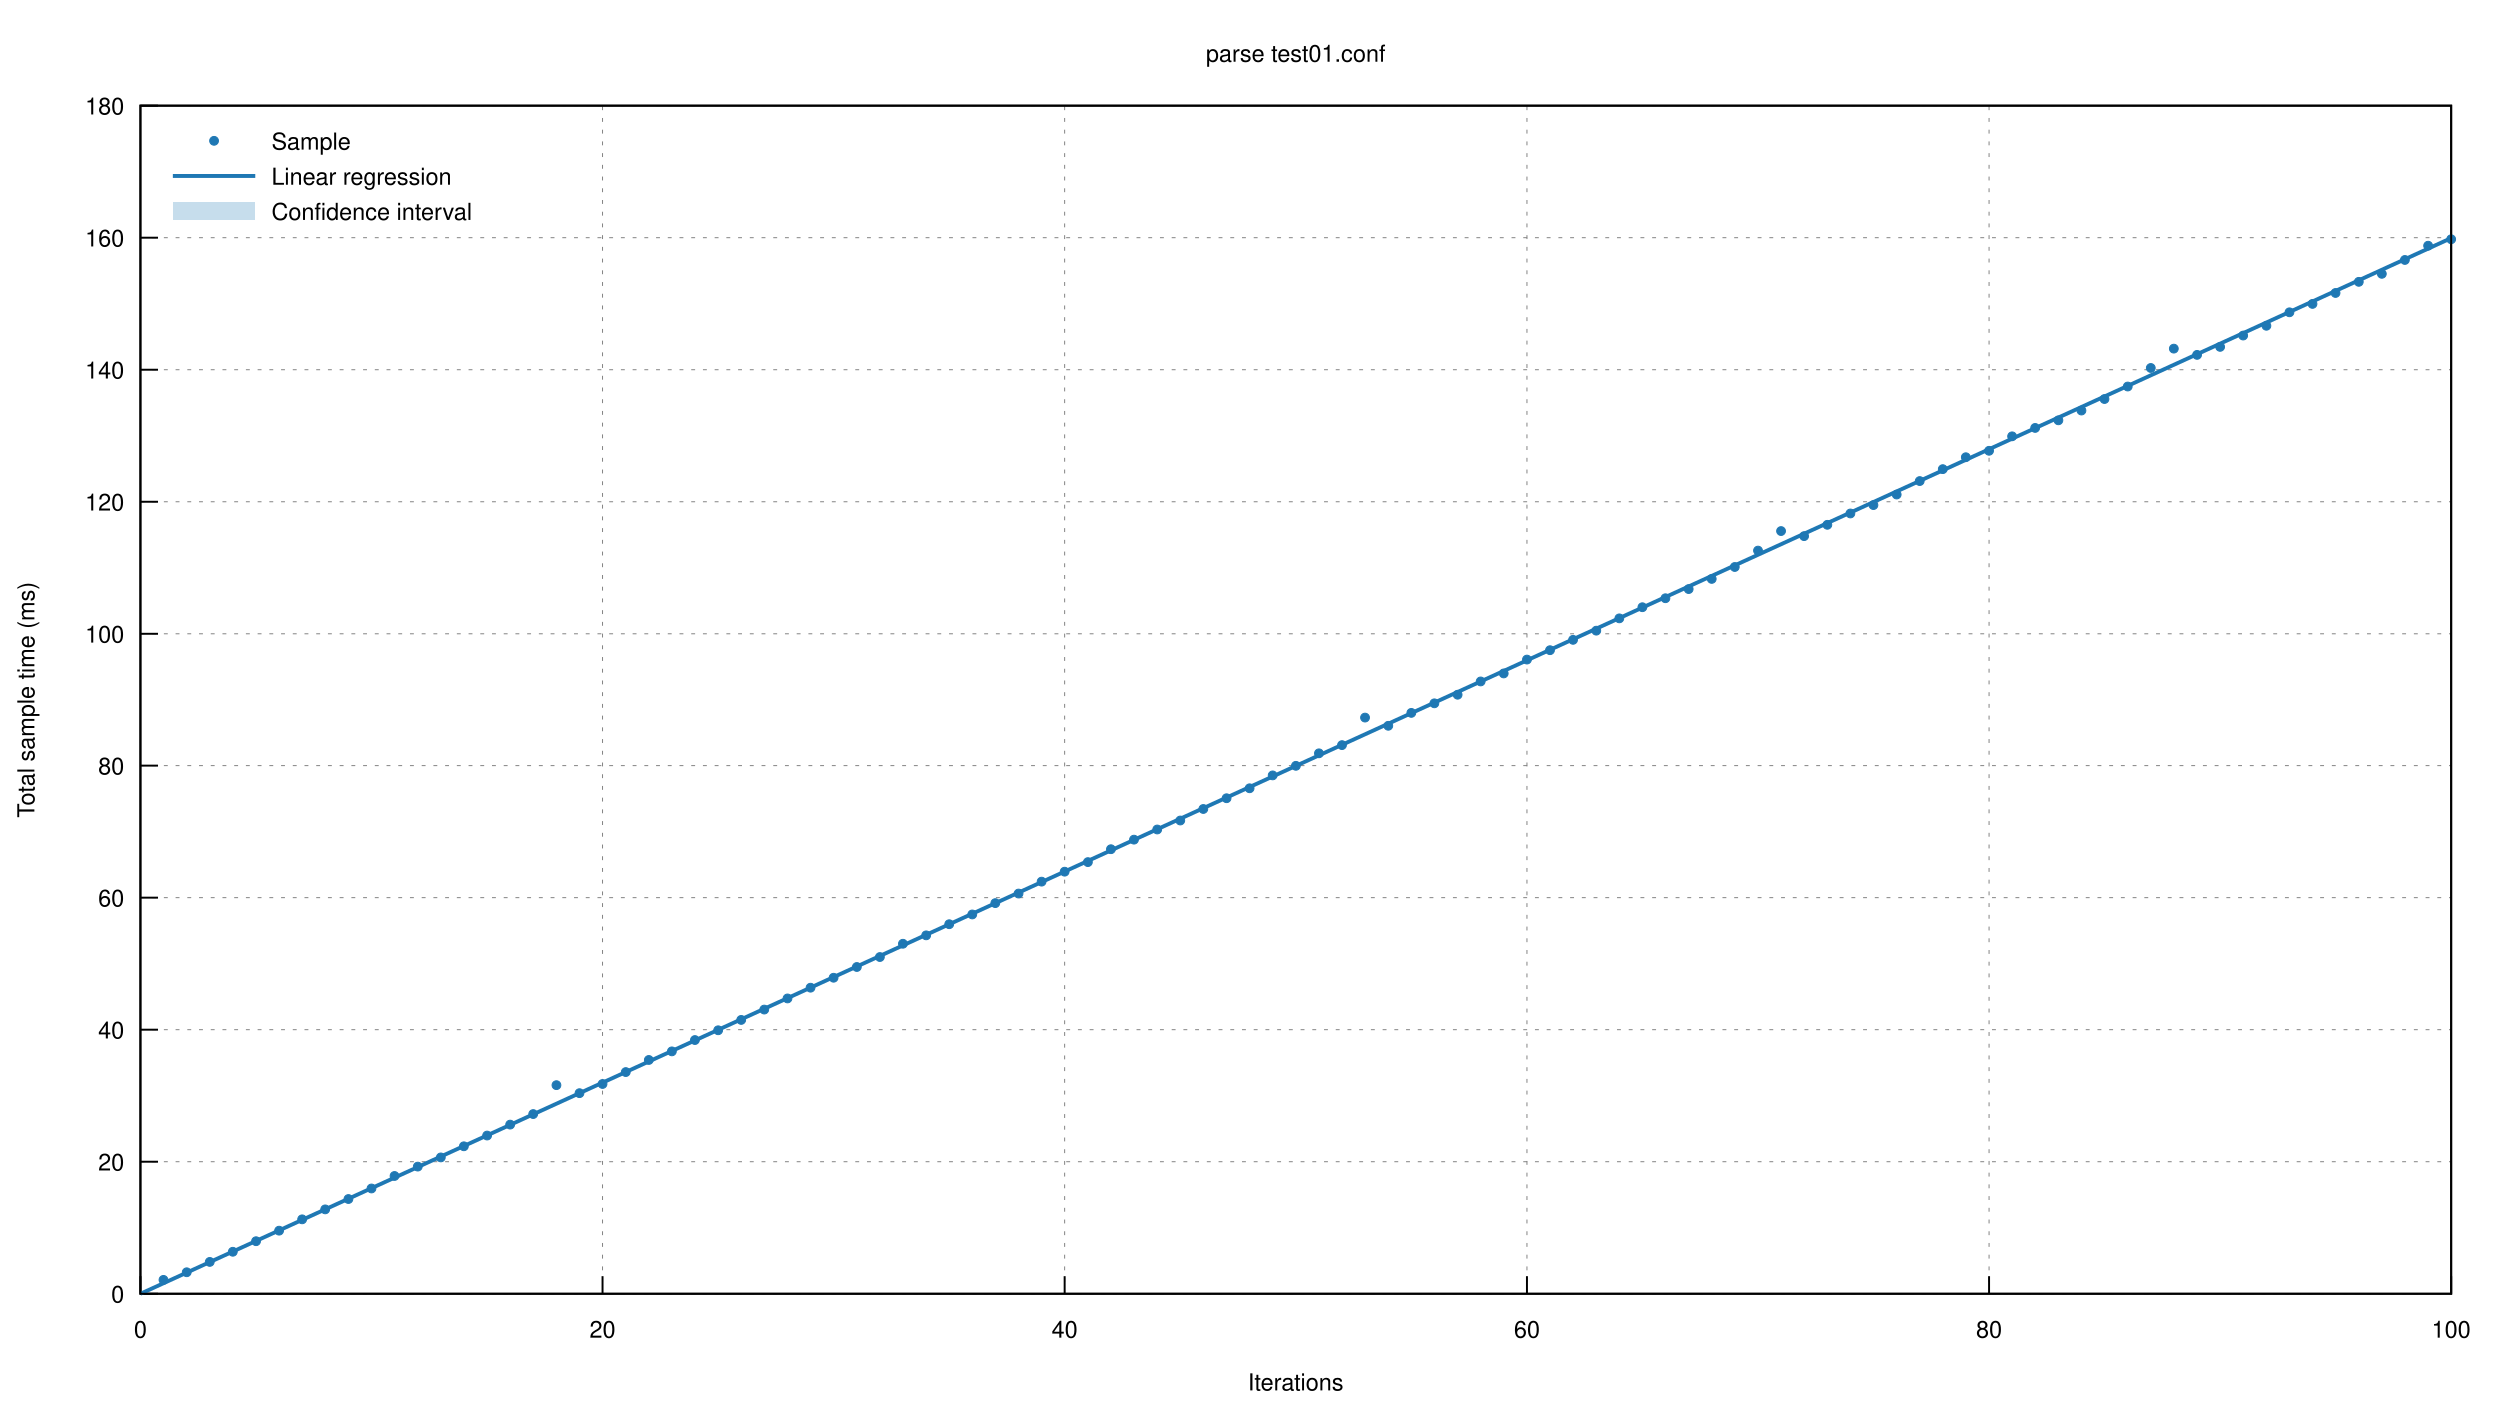
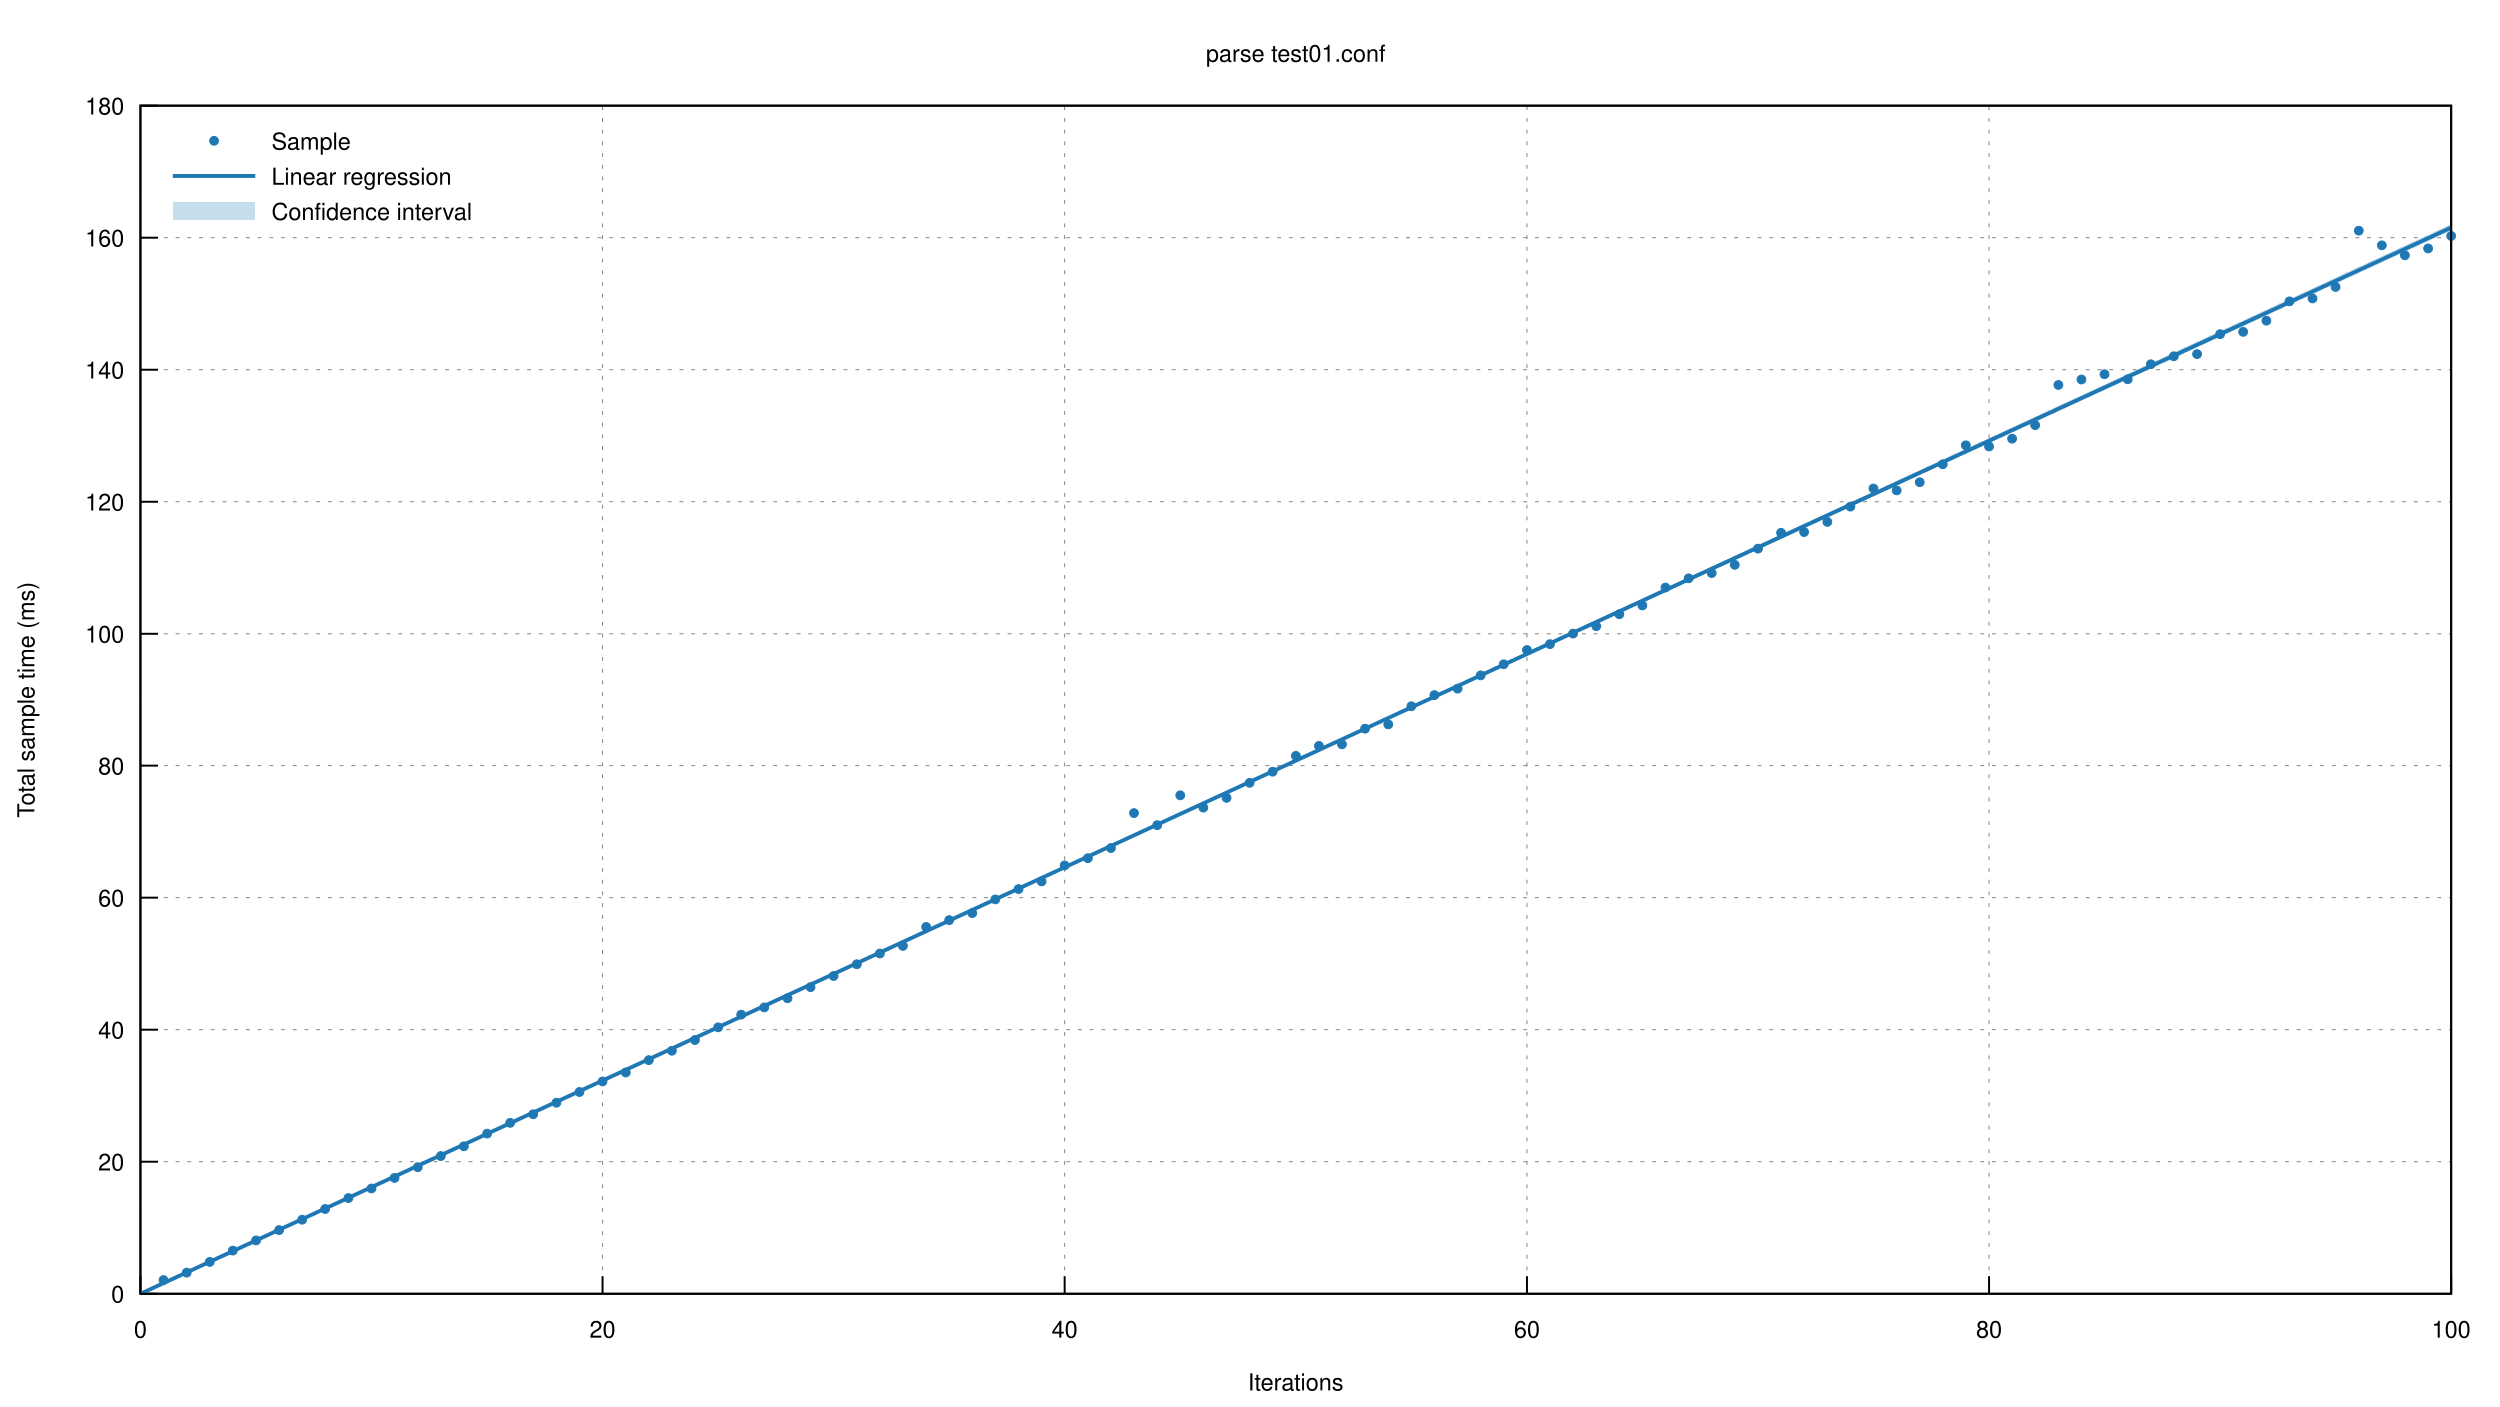
<svg xmlns="http://www.w3.org/2000/svg" xmlns:xlink="http://www.w3.org/1999/xlink" viewBox="0 0 1280 720">
  <g id="gnuplot_canvas">
    <rect x="0" y="0" width="1280" height="720" fill="none" />
    <defs>
      <circle id="gpDot" r="0.5" stroke-width="0.5" />
      <path id="gpPt0" stroke-width="0.222" stroke="currentColor" d="M-1,0 h2 M0,-1 v2" />
      <path id="gpPt1" stroke-width="0.222" stroke="currentColor" d="M-1,-1 L1,1 M1,-1 L-1,1" />
      <path id="gpPt2" stroke-width="0.222" stroke="currentColor" d="M-1,0 L1,0 M0,-1 L0,1 M-1,-1 L1,1 M-1,1 L1,-1" />
      <rect id="gpPt3" stroke-width="0.222" stroke="currentColor" x="-1" y="-1" width="2" height="2" />
      <rect id="gpPt4" stroke-width="0.222" stroke="currentColor" fill="currentColor" x="-1" y="-1" width="2" height="2" />
      <circle id="gpPt5" stroke-width="0.222" stroke="currentColor" cx="0" cy="0" r="1" />
      <use xlink:href="#gpPt5" id="gpPt6" fill="currentColor" stroke="none" />
      <path id="gpPt7" stroke-width="0.222" stroke="currentColor" d="M0,-1.33 L-1.33,0.67 L1.33,0.67 z" />
      <use xlink:href="#gpPt7" id="gpPt8" fill="currentColor" stroke="none" />
      <use xlink:href="#gpPt7" id="gpPt9" stroke="currentColor" transform="rotate(180)" />
      <use xlink:href="#gpPt9" id="gpPt10" fill="currentColor" stroke="none" />
      <use xlink:href="#gpPt3" id="gpPt11" stroke="currentColor" transform="rotate(45)" />
      <use xlink:href="#gpPt11" id="gpPt12" fill="currentColor" stroke="none" />
      <path id="gpPt13" stroke-width="0.222" stroke="currentColor" d="M0,1.330 L1.265,0.411 L0.782,-1.067 L-0.782,-1.076 L-1.265,0.411 z" />
      <use xlink:href="#gpPt13" id="gpPt14" fill="currentColor" stroke="none" />
      <filter id="textbox" filterUnits="objectBoundingBox" x="0" y="0" height="1" width="1">
        <feFlood flood-color="white" flood-opacity="1" result="bgnd" />
        <feComposite in="SourceGraphic" in2="bgnd" operator="atop" />
      </filter>
      <filter id="greybox" filterUnits="objectBoundingBox" x="0" y="0" height="1" width="1">
        <feFlood flood-color="lightgrey" flood-opacity="1" result="grey" />
        <feComposite in="SourceGraphic" in2="grey" operator="atop" />
      </filter>
    </defs>
    <g fill="none" color="white" stroke="currentColor" stroke-width="1.00" stroke-linecap="butt" stroke-linejoin="miter">
</g>
    <g fill="none" color="black" stroke="currentColor" stroke-width="1.00" stroke-linecap="butt" stroke-linejoin="miter">
</g>
    <g fill="none" color="black" stroke="black" stroke-width="0.50" stroke-linecap="butt" stroke-linejoin="miter">
</g>
    <g fill="none" color="gray" stroke="currentColor" stroke-width="0.50" stroke-linecap="butt" stroke-linejoin="miter">
      <path stroke="gray" stroke-dasharray="2,4" class="gridline" d="M71.9,662.4 L1255.0,662.4  " />
    </g>
    <g fill="none" color="gray" stroke="gray" stroke-width="1.00" stroke-linecap="butt" stroke-linejoin="miter">
</g>
    <g fill="none" color="black" stroke="currentColor" stroke-width="1.00" stroke-linecap="butt" stroke-linejoin="miter">
      <path stroke="black" d="M71.9,662.4 L80.9,662.4  " />
      <g transform="translate(63.6,666.9)" stroke="none" fill="black" font-family="Helvetica" font-size="12.00" text-anchor="end">
        <text>
          <tspan font-family="Helvetica"> 0</tspan>
        </text>
      </g>
    </g>
    <g fill="none" color="black" stroke="currentColor" stroke-width="1.00" stroke-linecap="butt" stroke-linejoin="miter">
</g>
    <g fill="none" color="black" stroke="black" stroke-width="0.50" stroke-linecap="butt" stroke-linejoin="miter">
</g>
    <g fill="none" color="gray" stroke="currentColor" stroke-width="0.50" stroke-linecap="butt" stroke-linejoin="miter">
      <path stroke="gray" stroke-dasharray="2,4" class="gridline" d="M71.9,594.8 L1255.0,594.8  " />
    </g>
    <g fill="none" color="gray" stroke="gray" stroke-width="1.00" stroke-linecap="butt" stroke-linejoin="miter">
</g>
    <g fill="none" color="black" stroke="currentColor" stroke-width="1.00" stroke-linecap="butt" stroke-linejoin="miter">
      <path stroke="black" d="M71.9,594.8 L80.9,594.8  " />
      <g transform="translate(63.6,599.3)" stroke="none" fill="black" font-family="Helvetica" font-size="12.00" text-anchor="end">
        <text>
          <tspan font-family="Helvetica"> 20</tspan>
        </text>
      </g>
    </g>
    <g fill="none" color="black" stroke="currentColor" stroke-width="1.00" stroke-linecap="butt" stroke-linejoin="miter">
</g>
    <g fill="none" color="black" stroke="black" stroke-width="0.50" stroke-linecap="butt" stroke-linejoin="miter">
</g>
    <g fill="none" color="gray" stroke="currentColor" stroke-width="0.50" stroke-linecap="butt" stroke-linejoin="miter">
      <path stroke="gray" stroke-dasharray="2,4" class="gridline" d="M71.9,527.2 L1255.0,527.2  " />
    </g>
    <g fill="none" color="gray" stroke="gray" stroke-width="1.00" stroke-linecap="butt" stroke-linejoin="miter">
</g>
    <g fill="none" color="black" stroke="currentColor" stroke-width="1.00" stroke-linecap="butt" stroke-linejoin="miter">
      <path stroke="black" d="M71.9,527.2 L80.9,527.2  " />
      <g transform="translate(63.6,531.7)" stroke="none" fill="black" font-family="Helvetica" font-size="12.00" text-anchor="end">
        <text>
          <tspan font-family="Helvetica"> 40</tspan>
        </text>
      </g>
    </g>
    <g fill="none" color="black" stroke="currentColor" stroke-width="1.00" stroke-linecap="butt" stroke-linejoin="miter">
</g>
    <g fill="none" color="black" stroke="black" stroke-width="0.50" stroke-linecap="butt" stroke-linejoin="miter">
</g>
    <g fill="none" color="gray" stroke="currentColor" stroke-width="0.50" stroke-linecap="butt" stroke-linejoin="miter">
      <path stroke="gray" stroke-dasharray="2,4" class="gridline" d="M71.9,459.6 L1255.0,459.6  " />
    </g>
    <g fill="none" color="gray" stroke="gray" stroke-width="1.00" stroke-linecap="butt" stroke-linejoin="miter">
</g>
    <g fill="none" color="black" stroke="currentColor" stroke-width="1.00" stroke-linecap="butt" stroke-linejoin="miter">
      <path stroke="black" d="M71.9,459.6 L80.9,459.6  " />
      <g transform="translate(63.6,464.1)" stroke="none" fill="black" font-family="Helvetica" font-size="12.00" text-anchor="end">
        <text>
          <tspan font-family="Helvetica"> 60</tspan>
        </text>
      </g>
    </g>
    <g fill="none" color="black" stroke="currentColor" stroke-width="1.00" stroke-linecap="butt" stroke-linejoin="miter">
</g>
    <g fill="none" color="black" stroke="black" stroke-width="0.50" stroke-linecap="butt" stroke-linejoin="miter">
</g>
    <g fill="none" color="gray" stroke="currentColor" stroke-width="0.50" stroke-linecap="butt" stroke-linejoin="miter">
      <path stroke="gray" stroke-dasharray="2,4" class="gridline" d="M71.9,392.0 L1255.0,392.0  " />
    </g>
    <g fill="none" color="gray" stroke="gray" stroke-width="1.00" stroke-linecap="butt" stroke-linejoin="miter">
</g>
    <g fill="none" color="black" stroke="currentColor" stroke-width="1.00" stroke-linecap="butt" stroke-linejoin="miter">
      <path stroke="black" d="M71.9,392.0 L80.9,392.0  " />
      <g transform="translate(63.6,396.5)" stroke="none" fill="black" font-family="Helvetica" font-size="12.00" text-anchor="end">
        <text>
          <tspan font-family="Helvetica"> 80</tspan>
        </text>
      </g>
    </g>
    <g fill="none" color="black" stroke="currentColor" stroke-width="1.00" stroke-linecap="butt" stroke-linejoin="miter">
</g>
    <g fill="none" color="black" stroke="black" stroke-width="0.50" stroke-linecap="butt" stroke-linejoin="miter">
</g>
    <g fill="none" color="gray" stroke="currentColor" stroke-width="0.50" stroke-linecap="butt" stroke-linejoin="miter">
      <path stroke="gray" stroke-dasharray="2,4" class="gridline" d="M71.9,324.5 L1255.0,324.5  " />
    </g>
    <g fill="none" color="gray" stroke="gray" stroke-width="1.00" stroke-linecap="butt" stroke-linejoin="miter">
</g>
    <g fill="none" color="black" stroke="currentColor" stroke-width="1.00" stroke-linecap="butt" stroke-linejoin="miter">
      <path stroke="black" d="M71.9,324.5 L80.9,324.5  " />
      <g transform="translate(63.6,329.0)" stroke="none" fill="black" font-family="Helvetica" font-size="12.00" text-anchor="end">
        <text>
          <tspan font-family="Helvetica"> 100</tspan>
        </text>
      </g>
    </g>
    <g fill="none" color="black" stroke="currentColor" stroke-width="1.00" stroke-linecap="butt" stroke-linejoin="miter">
</g>
    <g fill="none" color="black" stroke="black" stroke-width="0.50" stroke-linecap="butt" stroke-linejoin="miter">
</g>
    <g fill="none" color="gray" stroke="currentColor" stroke-width="0.50" stroke-linecap="butt" stroke-linejoin="miter">
      <path stroke="gray" stroke-dasharray="2,4" class="gridline" d="M71.9,256.9 L1255.0,256.9  " />
    </g>
    <g fill="none" color="gray" stroke="gray" stroke-width="1.00" stroke-linecap="butt" stroke-linejoin="miter">
</g>
    <g fill="none" color="black" stroke="currentColor" stroke-width="1.00" stroke-linecap="butt" stroke-linejoin="miter">
      <path stroke="black" d="M71.9,256.9 L80.9,256.9  " />
      <g transform="translate(63.6,261.4)" stroke="none" fill="black" font-family="Helvetica" font-size="12.00" text-anchor="end">
        <text>
          <tspan font-family="Helvetica"> 120</tspan>
        </text>
      </g>
    </g>
    <g fill="none" color="black" stroke="currentColor" stroke-width="1.00" stroke-linecap="butt" stroke-linejoin="miter">
</g>
    <g fill="none" color="black" stroke="black" stroke-width="0.50" stroke-linecap="butt" stroke-linejoin="miter">
</g>
    <g fill="none" color="gray" stroke="currentColor" stroke-width="0.50" stroke-linecap="butt" stroke-linejoin="miter">
      <path stroke="gray" stroke-dasharray="2,4" class="gridline" d="M71.9,189.3 L1255.0,189.3  " />
    </g>
    <g fill="none" color="gray" stroke="gray" stroke-width="1.00" stroke-linecap="butt" stroke-linejoin="miter">
</g>
    <g fill="none" color="black" stroke="currentColor" stroke-width="1.00" stroke-linecap="butt" stroke-linejoin="miter">
      <path stroke="black" d="M71.9,189.3 L80.9,189.3  " />
      <g transform="translate(63.6,193.8)" stroke="none" fill="black" font-family="Helvetica" font-size="12.00" text-anchor="end">
        <text>
          <tspan font-family="Helvetica"> 140</tspan>
        </text>
      </g>
    </g>
    <g fill="none" color="black" stroke="currentColor" stroke-width="1.00" stroke-linecap="butt" stroke-linejoin="miter">
</g>
    <g fill="none" color="black" stroke="black" stroke-width="0.50" stroke-linecap="butt" stroke-linejoin="miter">
</g>
    <g fill="none" color="gray" stroke="currentColor" stroke-width="0.50" stroke-linecap="butt" stroke-linejoin="miter">
      <path stroke="gray" stroke-dasharray="2,4" class="gridline" d="M71.9,121.7 L1255.0,121.7  " />
    </g>
    <g fill="none" color="gray" stroke="gray" stroke-width="1.00" stroke-linecap="butt" stroke-linejoin="miter">
</g>
    <g fill="none" color="black" stroke="currentColor" stroke-width="1.00" stroke-linecap="butt" stroke-linejoin="miter">
      <path stroke="black" d="M71.9,121.7 L80.9,121.7  " />
      <g transform="translate(63.6,126.2)" stroke="none" fill="black" font-family="Helvetica" font-size="12.00" text-anchor="end">
        <text>
          <tspan font-family="Helvetica"> 160</tspan>
        </text>
      </g>
    </g>
    <g fill="none" color="black" stroke="currentColor" stroke-width="1.00" stroke-linecap="butt" stroke-linejoin="miter">
</g>
    <g fill="none" color="black" stroke="black" stroke-width="0.50" stroke-linecap="butt" stroke-linejoin="miter">
</g>
    <g fill="none" color="gray" stroke="currentColor" stroke-width="0.50" stroke-linecap="butt" stroke-linejoin="miter">
      <path stroke="gray" stroke-dasharray="2,4" class="gridline" d="M71.9,54.1 L1255.0,54.1  " />
    </g>
    <g fill="none" color="gray" stroke="gray" stroke-width="1.00" stroke-linecap="butt" stroke-linejoin="miter">
</g>
    <g fill="none" color="black" stroke="currentColor" stroke-width="1.00" stroke-linecap="butt" stroke-linejoin="miter">
      <path stroke="black" d="M71.9,54.1 L80.9,54.1  " />
      <g transform="translate(63.6,58.6)" stroke="none" fill="black" font-family="Helvetica" font-size="12.00" text-anchor="end">
        <text>
          <tspan font-family="Helvetica"> 180</tspan>
        </text>
      </g>
    </g>
    <g fill="none" color="black" stroke="currentColor" stroke-width="1.00" stroke-linecap="butt" stroke-linejoin="miter">
</g>
    <g fill="none" color="black" stroke="black" stroke-width="0.50" stroke-linecap="butt" stroke-linejoin="miter">
</g>
    <g fill="none" color="gray" stroke="currentColor" stroke-width="0.50" stroke-linecap="butt" stroke-linejoin="miter">
      <path stroke="gray" stroke-dasharray="2,4" class="gridline" d="M71.9,662.4 L71.9,54.1  " />
    </g>
    <g fill="none" color="gray" stroke="gray" stroke-width="1.00" stroke-linecap="butt" stroke-linejoin="miter">
</g>
    <g fill="none" color="black" stroke="currentColor" stroke-width="1.00" stroke-linecap="butt" stroke-linejoin="miter">
      <path stroke="black" d="M71.9,662.4 L71.9,653.4  " />
      <g transform="translate(71.9,684.9)" stroke="none" fill="black" font-family="Helvetica" font-size="12.00" text-anchor="middle">
        <text>
          <tspan font-family="Helvetica"> 0</tspan>
        </text>
      </g>
    </g>
    <g fill="none" color="black" stroke="currentColor" stroke-width="1.00" stroke-linecap="butt" stroke-linejoin="miter">
</g>
    <g fill="none" color="black" stroke="black" stroke-width="0.50" stroke-linecap="butt" stroke-linejoin="miter">
</g>
    <g fill="none" color="gray" stroke="currentColor" stroke-width="0.50" stroke-linecap="butt" stroke-linejoin="miter">
      <path stroke="gray" stroke-dasharray="2,4" class="gridline" d="M308.5,662.4 L308.5,54.1  " />
    </g>
    <g fill="none" color="gray" stroke="gray" stroke-width="1.00" stroke-linecap="butt" stroke-linejoin="miter">
</g>
    <g fill="none" color="black" stroke="currentColor" stroke-width="1.00" stroke-linecap="butt" stroke-linejoin="miter">
      <path stroke="black" d="M308.5,662.4 L308.5,653.4  " />
      <g transform="translate(308.5,684.9)" stroke="none" fill="black" font-family="Helvetica" font-size="12.00" text-anchor="middle">
        <text>
          <tspan font-family="Helvetica"> 20</tspan>
        </text>
      </g>
    </g>
    <g fill="none" color="black" stroke="currentColor" stroke-width="1.00" stroke-linecap="butt" stroke-linejoin="miter">
</g>
    <g fill="none" color="black" stroke="black" stroke-width="0.50" stroke-linecap="butt" stroke-linejoin="miter">
</g>
    <g fill="none" color="gray" stroke="currentColor" stroke-width="0.50" stroke-linecap="butt" stroke-linejoin="miter">
      <path stroke="gray" stroke-dasharray="2,4" class="gridline" d="M545.1,662.4 L545.1,54.1  " />
    </g>
    <g fill="none" color="gray" stroke="gray" stroke-width="1.00" stroke-linecap="butt" stroke-linejoin="miter">
</g>
    <g fill="none" color="black" stroke="currentColor" stroke-width="1.00" stroke-linecap="butt" stroke-linejoin="miter">
      <path stroke="black" d="M545.1,662.4 L545.1,653.4  " />
      <g transform="translate(545.1,684.9)" stroke="none" fill="black" font-family="Helvetica" font-size="12.00" text-anchor="middle">
        <text>
          <tspan font-family="Helvetica"> 40</tspan>
        </text>
      </g>
    </g>
    <g fill="none" color="black" stroke="currentColor" stroke-width="1.00" stroke-linecap="butt" stroke-linejoin="miter">
</g>
    <g fill="none" color="black" stroke="black" stroke-width="0.50" stroke-linecap="butt" stroke-linejoin="miter">
</g>
    <g fill="none" color="gray" stroke="currentColor" stroke-width="0.50" stroke-linecap="butt" stroke-linejoin="miter">
      <path stroke="gray" stroke-dasharray="2,4" class="gridline" d="M781.8,662.4 L781.8,54.1  " />
    </g>
    <g fill="none" color="gray" stroke="gray" stroke-width="1.00" stroke-linecap="butt" stroke-linejoin="miter">
</g>
    <g fill="none" color="black" stroke="currentColor" stroke-width="1.00" stroke-linecap="butt" stroke-linejoin="miter">
      <path stroke="black" d="M781.8,662.4 L781.8,653.4  " />
      <g transform="translate(781.8,684.9)" stroke="none" fill="black" font-family="Helvetica" font-size="12.00" text-anchor="middle">
        <text>
          <tspan font-family="Helvetica"> 60</tspan>
        </text>
      </g>
    </g>
    <g fill="none" color="black" stroke="currentColor" stroke-width="1.00" stroke-linecap="butt" stroke-linejoin="miter">
</g>
    <g fill="none" color="black" stroke="black" stroke-width="0.50" stroke-linecap="butt" stroke-linejoin="miter">
</g>
    <g fill="none" color="gray" stroke="currentColor" stroke-width="0.50" stroke-linecap="butt" stroke-linejoin="miter">
      <path stroke="gray" stroke-dasharray="2,4" class="gridline" d="M1018.4,662.4 L1018.4,54.1  " />
    </g>
    <g fill="none" color="gray" stroke="gray" stroke-width="1.00" stroke-linecap="butt" stroke-linejoin="miter">
</g>
    <g fill="none" color="black" stroke="currentColor" stroke-width="1.00" stroke-linecap="butt" stroke-linejoin="miter">
      <path stroke="black" d="M1018.4,662.4 L1018.4,653.4  " />
      <g transform="translate(1018.4,684.9)" stroke="none" fill="black" font-family="Helvetica" font-size="12.00" text-anchor="middle">
        <text>
          <tspan font-family="Helvetica"> 80</tspan>
        </text>
      </g>
    </g>
    <g fill="none" color="black" stroke="currentColor" stroke-width="1.00" stroke-linecap="butt" stroke-linejoin="miter">
</g>
    <g fill="none" color="black" stroke="black" stroke-width="0.50" stroke-linecap="butt" stroke-linejoin="miter">
</g>
    <g fill="none" color="gray" stroke="currentColor" stroke-width="0.50" stroke-linecap="butt" stroke-linejoin="miter">
      <path stroke="gray" stroke-dasharray="2,4" class="gridline" d="M1255.0,662.4 L1255.0,54.1  " />
    </g>
    <g fill="none" color="gray" stroke="gray" stroke-width="1.00" stroke-linecap="butt" stroke-linejoin="miter">
</g>
    <g fill="none" color="black" stroke="currentColor" stroke-width="1.00" stroke-linecap="butt" stroke-linejoin="miter">
      <path stroke="black" d="M1255.0,662.4 L1255.0,653.4  " />
      <g transform="translate(1255.0,684.9)" stroke="none" fill="black" font-family="Helvetica" font-size="12.00" text-anchor="middle">
        <text>
          <tspan font-family="Helvetica"> 100</tspan>
        </text>
      </g>
    </g>
    <g fill="none" color="black" stroke="currentColor" stroke-width="1.00" stroke-linecap="butt" stroke-linejoin="miter">
</g>
    <g fill="none" color="black" stroke="currentColor" stroke-width="1.00" stroke-linecap="butt" stroke-linejoin="miter">
      <path stroke="black" d="M71.9,54.1 L71.9,662.4 L1255.0,662.4 L1255.0,54.1 L71.9,54.1 Z  " />
    </g>
    <g fill="none" color="black" stroke="currentColor" stroke-width="1.00" stroke-linecap="butt" stroke-linejoin="miter">
      <g transform="translate(17.6,358.3) rotate(270)" stroke="none" fill="black" font-family="Helvetica" font-size="12.00" text-anchor="middle">
        <text>
          <tspan font-family="Helvetica">Total sample time (ms)</tspan>
        </text>
      </g>
    </g>
    <g fill="none" color="black" stroke="currentColor" stroke-width="1.00" stroke-linecap="butt" stroke-linejoin="miter">
      <g transform="translate(663.4,711.9)" stroke="none" fill="black" font-family="Helvetica" font-size="12.00" text-anchor="middle">
        <text>
          <tspan font-family="Helvetica">Iterations</tspan>
        </text>
      </g>
    </g>
    <g fill="none" color="black" stroke="currentColor" stroke-width="1.00" stroke-linecap="butt" stroke-linejoin="miter">
      <g transform="translate(663.4,31.6)" stroke="none" fill="black" font-family="Helvetica" font-size="12.00" text-anchor="middle">
        <text>
          <tspan font-family="Helvetica">parse test01.conf</tspan>
        </text>
      </g>
    </g>
    <g id="gnuplot_plot_1">
      <g fill="none" color="black" stroke="currentColor" stroke-width="1.00" stroke-linecap="butt" stroke-linejoin="miter">
        <g transform="translate(139.0,76.6)" stroke="none" fill="black" font-family="Helvetica" font-size="12.00" text-anchor="start">
          <text>
            <tspan font-family="Helvetica">Sample</tspan>
          </text>
        </g>
      </g>
      <g fill="none" color="black" stroke="currentColor" stroke-width="1.00" stroke-linecap="butt" stroke-linejoin="miter">
-         <use xlink:href="#gpPt6" transform="translate(83.7,655.3) scale(2.25)" color="rgb( 31, 120, 180)" />
-         <use xlink:href="#gpPt6" transform="translate(95.6,651.4) scale(2.25)" color="rgb( 31, 120, 180)" />
+         <use xlink:href="#gpPt6" transform="translate(83.7,655.4) scale(2.25)" color="rgb( 31, 120, 180)" />
+         <use xlink:href="#gpPt6" transform="translate(95.6,651.6) scale(2.25)" color="rgb( 31, 120, 180)" />
        <use xlink:href="#gpPt6" transform="translate(107.4,646.1) scale(2.25)" color="rgb( 31, 120, 180)" />
-         <use xlink:href="#gpPt6" transform="translate(119.2,640.9) scale(2.25)" color="rgb( 31, 120, 180)" />
-         <use xlink:href="#gpPt6" transform="translate(131.1,635.5) scale(2.25)" color="rgb( 31, 120, 180)" />
-         <use xlink:href="#gpPt6" transform="translate(142.9,630.1) scale(2.25)" color="rgb( 31, 120, 180)" />
-         <use xlink:href="#gpPt6" transform="translate(154.7,624.3) scale(2.25)" color="rgb( 31, 120, 180)" />
-         <use xlink:href="#gpPt6" transform="translate(166.5,619.2) scale(2.25)" color="rgb( 31, 120, 180)" />
-         <use xlink:href="#gpPt6" transform="translate(178.4,613.9) scale(2.25)" color="rgb( 31, 120, 180)" />
+         <use xlink:href="#gpPt6" transform="translate(119.2,640.3) scale(2.25)" color="rgb( 31, 120, 180)" />
+         <use xlink:href="#gpPt6" transform="translate(131.1,635.1) scale(2.25)" color="rgb( 31, 120, 180)" />
+         <use xlink:href="#gpPt6" transform="translate(142.9,629.8) scale(2.25)" color="rgb( 31, 120, 180)" />
+         <use xlink:href="#gpPt6" transform="translate(154.7,624.5) scale(2.25)" color="rgb( 31, 120, 180)" />
+         <use xlink:href="#gpPt6" transform="translate(166.5,619.0) scale(2.25)" color="rgb( 31, 120, 180)" />
+         <use xlink:href="#gpPt6" transform="translate(178.4,613.4) scale(2.25)" color="rgb( 31, 120, 180)" />
        <use xlink:href="#gpPt6" transform="translate(190.2,608.5) scale(2.25)" color="rgb( 31, 120, 180)" />
-         <use xlink:href="#gpPt6" transform="translate(202.0,602.1) scale(2.25)" color="rgb( 31, 120, 180)" />
-         <use xlink:href="#gpPt6" transform="translate(213.9,597.3) scale(2.25)" color="rgb( 31, 120, 180)" />
-         <use xlink:href="#gpPt6" transform="translate(225.7,592.6) scale(2.25)" color="rgb( 31, 120, 180)" />
+         <use xlink:href="#gpPt6" transform="translate(202.0,603.1) scale(2.25)" color="rgb( 31, 120, 180)" />
+         <use xlink:href="#gpPt6" transform="translate(213.9,597.6) scale(2.25)" color="rgb( 31, 120, 180)" />
+         <use xlink:href="#gpPt6" transform="translate(225.7,591.9) scale(2.25)" color="rgb( 31, 120, 180)" />
        <use xlink:href="#gpPt6" transform="translate(237.5,586.9) scale(2.25)" color="rgb( 31, 120, 180)" />
-         <use xlink:href="#gpPt6" transform="translate(249.4,581.4) scale(2.25)" color="rgb( 31, 120, 180)" />
-         <use xlink:href="#gpPt6" transform="translate(261.2,575.8) scale(2.25)" color="rgb( 31, 120, 180)" />
-         <use xlink:href="#gpPt6" transform="translate(273.0,570.4) scale(2.25)" color="rgb( 31, 120, 180)" />
-         <use xlink:href="#gpPt6" transform="translate(284.9,555.6) scale(2.25)" color="rgb( 31, 120, 180)" />
-         <use xlink:href="#gpPt6" transform="translate(296.7,559.7) scale(2.25)" color="rgb( 31, 120, 180)" />
-         <use xlink:href="#gpPt6" transform="translate(308.5,555.0) scale(2.25)" color="rgb( 31, 120, 180)" />
-         <use xlink:href="#gpPt6" transform="translate(320.4,548.9) scale(2.25)" color="rgb( 31, 120, 180)" />
-         <use xlink:href="#gpPt6" transform="translate(332.2,542.7) scale(2.25)" color="rgb( 31, 120, 180)" />
-         <use xlink:href="#gpPt6" transform="translate(344.0,538.3) scale(2.25)" color="rgb( 31, 120, 180)" />
+         <use xlink:href="#gpPt6" transform="translate(249.4,580.4) scale(2.25)" color="rgb( 31, 120, 180)" />
+         <use xlink:href="#gpPt6" transform="translate(261.2,574.9) scale(2.25)" color="rgb( 31, 120, 180)" />
+         <use xlink:href="#gpPt6" transform="translate(273.0,570.5) scale(2.25)" color="rgb( 31, 120, 180)" />
+         <use xlink:href="#gpPt6" transform="translate(284.9,564.6) scale(2.25)" color="rgb( 31, 120, 180)" />
+         <use xlink:href="#gpPt6" transform="translate(296.7,559.1) scale(2.25)" color="rgb( 31, 120, 180)" />
+         <use xlink:href="#gpPt6" transform="translate(308.5,553.7) scale(2.25)" color="rgb( 31, 120, 180)" />
+         <use xlink:href="#gpPt6" transform="translate(320.4,549.1) scale(2.25)" color="rgb( 31, 120, 180)" />
+         <use xlink:href="#gpPt6" transform="translate(332.2,542.8) scale(2.25)" color="rgb( 31, 120, 180)" />
+         <use xlink:href="#gpPt6" transform="translate(344.0,538.0) scale(2.25)" color="rgb( 31, 120, 180)" />
        <use xlink:href="#gpPt6" transform="translate(355.8,532.5) scale(2.25)" color="rgb( 31, 120, 180)" />
-         <use xlink:href="#gpPt6" transform="translate(367.7,527.5) scale(2.25)" color="rgb( 31, 120, 180)" />
-         <use xlink:href="#gpPt6" transform="translate(379.5,522.2) scale(2.25)" color="rgb( 31, 120, 180)" />
-         <use xlink:href="#gpPt6" transform="translate(391.3,516.9) scale(2.25)" color="rgb( 31, 120, 180)" />
-         <use xlink:href="#gpPt6" transform="translate(403.2,511.2) scale(2.25)" color="rgb( 31, 120, 180)" />
-         <use xlink:href="#gpPt6" transform="translate(415.0,505.7) scale(2.25)" color="rgb( 31, 120, 180)" />
-         <use xlink:href="#gpPt6" transform="translate(426.8,500.6) scale(2.25)" color="rgb( 31, 120, 180)" />
-         <use xlink:href="#gpPt6" transform="translate(438.7,495.1) scale(2.25)" color="rgb( 31, 120, 180)" />
-         <use xlink:href="#gpPt6" transform="translate(450.5,490.0) scale(2.25)" color="rgb( 31, 120, 180)" />
-         <use xlink:href="#gpPt6" transform="translate(462.3,483.2) scale(2.25)" color="rgb( 31, 120, 180)" />
-         <use xlink:href="#gpPt6" transform="translate(474.2,478.9) scale(2.25)" color="rgb( 31, 120, 180)" />
-         <use xlink:href="#gpPt6" transform="translate(486.0,473.2) scale(2.25)" color="rgb( 31, 120, 180)" />
-         <use xlink:href="#gpPt6" transform="translate(497.8,468.2) scale(2.25)" color="rgb( 31, 120, 180)" />
-         <use xlink:href="#gpPt6" transform="translate(509.6,462.4) scale(2.25)" color="rgb( 31, 120, 180)" />
-         <use xlink:href="#gpPt6" transform="translate(521.5,457.5) scale(2.25)" color="rgb( 31, 120, 180)" />
-         <use xlink:href="#gpPt6" transform="translate(533.3,451.4) scale(2.25)" color="rgb( 31, 120, 180)" />
-         <use xlink:href="#gpPt6" transform="translate(545.1,446.3) scale(2.25)" color="rgb( 31, 120, 180)" />
-         <use xlink:href="#gpPt6" transform="translate(557.0,441.4) scale(2.25)" color="rgb( 31, 120, 180)" />
-         <use xlink:href="#gpPt6" transform="translate(568.8,434.8) scale(2.25)" color="rgb( 31, 120, 180)" />
-         <use xlink:href="#gpPt6" transform="translate(580.6,429.9) scale(2.25)" color="rgb( 31, 120, 180)" />
-         <use xlink:href="#gpPt6" transform="translate(592.5,424.7) scale(2.25)" color="rgb( 31, 120, 180)" />
-         <use xlink:href="#gpPt6" transform="translate(604.3,420.1) scale(2.25)" color="rgb( 31, 120, 180)" />
-         <use xlink:href="#gpPt6" transform="translate(616.1,414.2) scale(2.25)" color="rgb( 31, 120, 180)" />
-         <use xlink:href="#gpPt6" transform="translate(628.0,408.7) scale(2.25)" color="rgb( 31, 120, 180)" />
-         <use xlink:href="#gpPt6" transform="translate(639.8,403.6) scale(2.25)" color="rgb( 31, 120, 180)" />
-         <use xlink:href="#gpPt6" transform="translate(651.6,397.0) scale(2.25)" color="rgb( 31, 120, 180)" />
-         <use xlink:href="#gpPt6" transform="translate(663.5,392.1) scale(2.25)" color="rgb( 31, 120, 180)" />
-         <use xlink:href="#gpPt6" transform="translate(675.3,385.7) scale(2.25)" color="rgb( 31, 120, 180)" />
-         <use xlink:href="#gpPt6" transform="translate(687.1,381.5) scale(2.25)" color="rgb( 31, 120, 180)" />
-         <use xlink:href="#gpPt6" transform="translate(698.9,367.4) scale(2.25)" color="rgb( 31, 120, 180)" />
-         <use xlink:href="#gpPt6" transform="translate(710.8,371.6) scale(2.25)" color="rgb( 31, 120, 180)" />
-         <use xlink:href="#gpPt6" transform="translate(722.6,365.0) scale(2.25)" color="rgb( 31, 120, 180)" />
-         <use xlink:href="#gpPt6" transform="translate(734.4,360.1) scale(2.25)" color="rgb( 31, 120, 180)" />
-         <use xlink:href="#gpPt6" transform="translate(746.3,355.7) scale(2.25)" color="rgb( 31, 120, 180)" />
-         <use xlink:href="#gpPt6" transform="translate(758.1,348.9) scale(2.25)" color="rgb( 31, 120, 180)" />
-         <use xlink:href="#gpPt6" transform="translate(769.9,344.8) scale(2.25)" color="rgb( 31, 120, 180)" />
-         <use xlink:href="#gpPt6" transform="translate(781.8,337.7) scale(2.25)" color="rgb( 31, 120, 180)" />
-         <use xlink:href="#gpPt6" transform="translate(793.6,332.9) scale(2.25)" color="rgb( 31, 120, 180)" />
-         <use xlink:href="#gpPt6" transform="translate(805.4,327.6) scale(2.25)" color="rgb( 31, 120, 180)" />
-         <use xlink:href="#gpPt6" transform="translate(817.3,322.9) scale(2.25)" color="rgb( 31, 120, 180)" />
-         <use xlink:href="#gpPt6" transform="translate(829.1,316.6) scale(2.25)" color="rgb( 31, 120, 180)" />
-         <use xlink:href="#gpPt6" transform="translate(840.9,310.9) scale(2.25)" color="rgb( 31, 120, 180)" />
-         <use xlink:href="#gpPt6" transform="translate(852.7,306.3) scale(2.25)" color="rgb( 31, 120, 180)" />
-         <use xlink:href="#gpPt6" transform="translate(864.6,301.6) scale(2.25)" color="rgb( 31, 120, 180)" />
-         <use xlink:href="#gpPt6" transform="translate(876.4,296.4) scale(2.25)" color="rgb( 31, 120, 180)" />
-         <use xlink:href="#gpPt6" transform="translate(888.2,290.3) scale(2.25)" color="rgb( 31, 120, 180)" />
-         <use xlink:href="#gpPt6" transform="translate(900.1,281.9) scale(2.25)" color="rgb( 31, 120, 180)" />
-         <use xlink:href="#gpPt6" transform="translate(911.9,271.9) scale(2.25)" color="rgb( 31, 120, 180)" />
-         <use xlink:href="#gpPt6" transform="translate(923.7,274.5) scale(2.25)" color="rgb( 31, 120, 180)" />
-         <use xlink:href="#gpPt6" transform="translate(935.6,268.7) scale(2.25)" color="rgb( 31, 120, 180)" />
-         <use xlink:href="#gpPt6" transform="translate(947.4,262.9) scale(2.25)" color="rgb( 31, 120, 180)" />
-         <use xlink:href="#gpPt6" transform="translate(959.2,258.6) scale(2.25)" color="rgb( 31, 120, 180)" />
-         <use xlink:href="#gpPt6" transform="translate(971.1,253.2) scale(2.25)" color="rgb( 31, 120, 180)" />
-         <use xlink:href="#gpPt6" transform="translate(982.9,246.3) scale(2.25)" color="rgb( 31, 120, 180)" />
-         <use xlink:href="#gpPt6" transform="translate(994.7,240.2) scale(2.25)" color="rgb( 31, 120, 180)" />
-         <use xlink:href="#gpPt6" transform="translate(1006.5,234.1) scale(2.25)" color="rgb( 31, 120, 180)" />
-         <use xlink:href="#gpPt6" transform="translate(1018.4,230.8) scale(2.25)" color="rgb( 31, 120, 180)" />
-         <use xlink:href="#gpPt6" transform="translate(1030.2,223.4) scale(2.25)" color="rgb( 31, 120, 180)" />
-         <use xlink:href="#gpPt6" transform="translate(1042.0,219.1) scale(2.25)" color="rgb( 31, 120, 180)" />
-         <use xlink:href="#gpPt6" transform="translate(1053.9,215.2) scale(2.25)" color="rgb( 31, 120, 180)" />
-         <use xlink:href="#gpPt6" transform="translate(1065.7,210.2) scale(2.25)" color="rgb( 31, 120, 180)" />
-         <use xlink:href="#gpPt6" transform="translate(1077.5,204.3) scale(2.25)" color="rgb( 31, 120, 180)" />
-         <use xlink:href="#gpPt6" transform="translate(1089.4,197.9) scale(2.25)" color="rgb( 31, 120, 180)" />
-         <use xlink:href="#gpPt6" transform="translate(1101.2,188.4) scale(2.25)" color="rgb( 31, 120, 180)" />
-         <use xlink:href="#gpPt6" transform="translate(1113.0,178.5) scale(2.25)" color="rgb( 31, 120, 180)" />
-         <use xlink:href="#gpPt6" transform="translate(1124.9,181.7) scale(2.25)" color="rgb( 31, 120, 180)" />
-         <use xlink:href="#gpPt6" transform="translate(1136.7,177.6) scale(2.25)" color="rgb( 31, 120, 180)" />
-         <use xlink:href="#gpPt6" transform="translate(1148.5,171.8) scale(2.25)" color="rgb( 31, 120, 180)" />
-         <use xlink:href="#gpPt6" transform="translate(1160.4,166.8) scale(2.25)" color="rgb( 31, 120, 180)" />
-         <use xlink:href="#gpPt6" transform="translate(1172.2,159.9) scale(2.25)" color="rgb( 31, 120, 180)" />
-         <use xlink:href="#gpPt6" transform="translate(1184.0,155.6) scale(2.25)" color="rgb( 31, 120, 180)" />
-         <use xlink:href="#gpPt6" transform="translate(1195.8,150.0) scale(2.25)" color="rgb( 31, 120, 180)" />
-         <use xlink:href="#gpPt6" transform="translate(1207.7,144.3) scale(2.25)" color="rgb( 31, 120, 180)" />
-         <use xlink:href="#gpPt6" transform="translate(1219.5,140.2) scale(2.25)" color="rgb( 31, 120, 180)" />
-         <use xlink:href="#gpPt6" transform="translate(1231.3,133.1) scale(2.25)" color="rgb( 31, 120, 180)" />
-         <use xlink:href="#gpPt6" transform="translate(1243.2,125.8) scale(2.25)" color="rgb( 31, 120, 180)" />
-         <use xlink:href="#gpPt6" transform="translate(1255.0,122.5) scale(2.25)" color="rgb( 31, 120, 180)" />
+         <use xlink:href="#gpPt6" transform="translate(367.7,526.0) scale(2.25)" color="rgb( 31, 120, 180)" />
+         <use xlink:href="#gpPt6" transform="translate(379.5,519.5) scale(2.25)" color="rgb( 31, 120, 180)" />
+         <use xlink:href="#gpPt6" transform="translate(391.3,515.8) scale(2.25)" color="rgb( 31, 120, 180)" />
+         <use xlink:href="#gpPt6" transform="translate(403.2,511.1) scale(2.25)" color="rgb( 31, 120, 180)" />
+         <use xlink:href="#gpPt6" transform="translate(415.0,505.4) scale(2.25)" color="rgb( 31, 120, 180)" />
+         <use xlink:href="#gpPt6" transform="translate(426.8,499.7) scale(2.25)" color="rgb( 31, 120, 180)" />
+         <use xlink:href="#gpPt6" transform="translate(438.7,493.7) scale(2.25)" color="rgb( 31, 120, 180)" />
+         <use xlink:href="#gpPt6" transform="translate(450.5,488.2) scale(2.25)" color="rgb( 31, 120, 180)" />
+         <use xlink:href="#gpPt6" transform="translate(462.3,484.3) scale(2.25)" color="rgb( 31, 120, 180)" />
+         <use xlink:href="#gpPt6" transform="translate(474.2,474.6) scale(2.25)" color="rgb( 31, 120, 180)" />
+         <use xlink:href="#gpPt6" transform="translate(486.0,471.1) scale(2.25)" color="rgb( 31, 120, 180)" />
+         <use xlink:href="#gpPt6" transform="translate(497.8,467.5) scale(2.25)" color="rgb( 31, 120, 180)" />
+         <use xlink:href="#gpPt6" transform="translate(509.6,460.5) scale(2.25)" color="rgb( 31, 120, 180)" />
+         <use xlink:href="#gpPt6" transform="translate(521.5,455.2) scale(2.25)" color="rgb( 31, 120, 180)" />
+         <use xlink:href="#gpPt6" transform="translate(533.3,451.3) scale(2.25)" color="rgb( 31, 120, 180)" />
+         <use xlink:href="#gpPt6" transform="translate(545.1,443.1) scale(2.25)" color="rgb( 31, 120, 180)" />
+         <use xlink:href="#gpPt6" transform="translate(557.0,439.4) scale(2.25)" color="rgb( 31, 120, 180)" />
+         <use xlink:href="#gpPt6" transform="translate(568.8,434.2) scale(2.25)" color="rgb( 31, 120, 180)" />
+         <use xlink:href="#gpPt6" transform="translate(580.6,416.3) scale(2.25)" color="rgb( 31, 120, 180)" />
+         <use xlink:href="#gpPt6" transform="translate(592.5,422.5) scale(2.25)" color="rgb( 31, 120, 180)" />
+         <use xlink:href="#gpPt6" transform="translate(604.3,407.2) scale(2.25)" color="rgb( 31, 120, 180)" />
+         <use xlink:href="#gpPt6" transform="translate(616.1,413.5) scale(2.25)" color="rgb( 31, 120, 180)" />
+         <use xlink:href="#gpPt6" transform="translate(628.0,408.5) scale(2.25)" color="rgb( 31, 120, 180)" />
+         <use xlink:href="#gpPt6" transform="translate(639.8,400.8) scale(2.25)" color="rgb( 31, 120, 180)" />
+         <use xlink:href="#gpPt6" transform="translate(651.6,395.1) scale(2.25)" color="rgb( 31, 120, 180)" />
+         <use xlink:href="#gpPt6" transform="translate(663.5,387.0) scale(2.25)" color="rgb( 31, 120, 180)" />
+         <use xlink:href="#gpPt6" transform="translate(675.3,381.9) scale(2.25)" color="rgb( 31, 120, 180)" />
+         <use xlink:href="#gpPt6" transform="translate(687.1,381.1) scale(2.25)" color="rgb( 31, 120, 180)" />
+         <use xlink:href="#gpPt6" transform="translate(698.9,373.1) scale(2.25)" color="rgb( 31, 120, 180)" />
+         <use xlink:href="#gpPt6" transform="translate(710.8,370.9) scale(2.25)" color="rgb( 31, 120, 180)" />
+         <use xlink:href="#gpPt6" transform="translate(722.6,361.6) scale(2.25)" color="rgb( 31, 120, 180)" />
+         <use xlink:href="#gpPt6" transform="translate(734.4,355.9) scale(2.25)" color="rgb( 31, 120, 180)" />
+         <use xlink:href="#gpPt6" transform="translate(746.3,352.6) scale(2.25)" color="rgb( 31, 120, 180)" />
+         <use xlink:href="#gpPt6" transform="translate(758.1,345.8) scale(2.25)" color="rgb( 31, 120, 180)" />
+         <use xlink:href="#gpPt6" transform="translate(769.9,340.1) scale(2.25)" color="rgb( 31, 120, 180)" />
+         <use xlink:href="#gpPt6" transform="translate(781.8,332.8) scale(2.25)" color="rgb( 31, 120, 180)" />
+         <use xlink:href="#gpPt6" transform="translate(793.6,329.8) scale(2.25)" color="rgb( 31, 120, 180)" />
+         <use xlink:href="#gpPt6" transform="translate(805.4,324.4) scale(2.25)" color="rgb( 31, 120, 180)" />
+         <use xlink:href="#gpPt6" transform="translate(817.3,320.6) scale(2.25)" color="rgb( 31, 120, 180)" />
+         <use xlink:href="#gpPt6" transform="translate(829.1,314.5) scale(2.25)" color="rgb( 31, 120, 180)" />
+         <use xlink:href="#gpPt6" transform="translate(840.9,310.0) scale(2.25)" color="rgb( 31, 120, 180)" />
+         <use xlink:href="#gpPt6" transform="translate(852.7,300.8) scale(2.25)" color="rgb( 31, 120, 180)" />
+         <use xlink:href="#gpPt6" transform="translate(864.6,296.1) scale(2.25)" color="rgb( 31, 120, 180)" />
+         <use xlink:href="#gpPt6" transform="translate(876.4,293.4) scale(2.25)" color="rgb( 31, 120, 180)" />
+         <use xlink:href="#gpPt6" transform="translate(888.2,289.2) scale(2.25)" color="rgb( 31, 120, 180)" />
+         <use xlink:href="#gpPt6" transform="translate(900.1,280.9) scale(2.25)" color="rgb( 31, 120, 180)" />
+         <use xlink:href="#gpPt6" transform="translate(911.9,272.8) scale(2.25)" color="rgb( 31, 120, 180)" />
+         <use xlink:href="#gpPt6" transform="translate(923.7,272.4) scale(2.25)" color="rgb( 31, 120, 180)" />
+         <use xlink:href="#gpPt6" transform="translate(935.6,267.2) scale(2.25)" color="rgb( 31, 120, 180)" />
+         <use xlink:href="#gpPt6" transform="translate(947.4,259.4) scale(2.25)" color="rgb( 31, 120, 180)" />
+         <use xlink:href="#gpPt6" transform="translate(959.2,250.1) scale(2.25)" color="rgb( 31, 120, 180)" />
+         <use xlink:href="#gpPt6" transform="translate(971.1,251.1) scale(2.25)" color="rgb( 31, 120, 180)" />
+         <use xlink:href="#gpPt6" transform="translate(982.9,246.9) scale(2.25)" color="rgb( 31, 120, 180)" />
+         <use xlink:href="#gpPt6" transform="translate(994.7,237.7) scale(2.25)" color="rgb( 31, 120, 180)" />
+         <use xlink:href="#gpPt6" transform="translate(1006.5,228.0) scale(2.25)" color="rgb( 31, 120, 180)" />
+         <use xlink:href="#gpPt6" transform="translate(1018.4,228.6) scale(2.25)" color="rgb( 31, 120, 180)" />
+         <use xlink:href="#gpPt6" transform="translate(1030.2,224.6) scale(2.25)" color="rgb( 31, 120, 180)" />
+         <use xlink:href="#gpPt6" transform="translate(1042.0,217.7) scale(2.25)" color="rgb( 31, 120, 180)" />
+         <use xlink:href="#gpPt6" transform="translate(1053.9,197.1) scale(2.25)" color="rgb( 31, 120, 180)" />
+         <use xlink:href="#gpPt6" transform="translate(1065.7,194.3) scale(2.25)" color="rgb( 31, 120, 180)" />
+         <use xlink:href="#gpPt6" transform="translate(1077.5,191.6) scale(2.25)" color="rgb( 31, 120, 180)" />
+         <use xlink:href="#gpPt6" transform="translate(1089.4,194.2) scale(2.25)" color="rgb( 31, 120, 180)" />
+         <use xlink:href="#gpPt6" transform="translate(1101.2,186.5) scale(2.25)" color="rgb( 31, 120, 180)" />
+         <use xlink:href="#gpPt6" transform="translate(1113.0,182.4) scale(2.25)" color="rgb( 31, 120, 180)" />
+         <use xlink:href="#gpPt6" transform="translate(1124.9,181.3) scale(2.25)" color="rgb( 31, 120, 180)" />
+         <use xlink:href="#gpPt6" transform="translate(1136.7,171.1) scale(2.25)" color="rgb( 31, 120, 180)" />
+         <use xlink:href="#gpPt6" transform="translate(1148.5,169.9) scale(2.25)" color="rgb( 31, 120, 180)" />
+         <use xlink:href="#gpPt6" transform="translate(1160.4,164.2) scale(2.25)" color="rgb( 31, 120, 180)" />
+         <use xlink:href="#gpPt6" transform="translate(1172.2,154.3) scale(2.25)" color="rgb( 31, 120, 180)" />
+         <use xlink:href="#gpPt6" transform="translate(1184.0,152.8) scale(2.25)" color="rgb( 31, 120, 180)" />
+         <use xlink:href="#gpPt6" transform="translate(1195.8,146.9) scale(2.25)" color="rgb( 31, 120, 180)" />
+         <use xlink:href="#gpPt6" transform="translate(1207.7,118.1) scale(2.25)" color="rgb( 31, 120, 180)" />
+         <use xlink:href="#gpPt6" transform="translate(1219.5,125.6) scale(2.25)" color="rgb( 31, 120, 180)" />
+         <use xlink:href="#gpPt6" transform="translate(1231.3,130.7) scale(2.25)" color="rgb( 31, 120, 180)" />
+         <use xlink:href="#gpPt6" transform="translate(1243.2,127.2) scale(2.25)" color="rgb( 31, 120, 180)" />
+         <use xlink:href="#gpPt6" transform="translate(1255.0,120.8) scale(2.25)" color="rgb( 31, 120, 180)" />
        <use xlink:href="#gpPt6" transform="translate(109.6,72.1) scale(2.25)" color="rgb( 31, 120, 180)" />
      </g>
    </g>
    <g id="gnuplot_plot_2">
      <g fill="none" color="white" stroke="rgb( 31, 120, 180)" stroke-width="2.00" stroke-linecap="butt" stroke-linejoin="miter">
</g>
      <g fill="none" color="black" stroke="currentColor" stroke-width="2.00" stroke-linecap="butt" stroke-linejoin="miter">
        <g transform="translate(139.0,94.6)" stroke="none" fill="black" font-family="Helvetica" font-size="12.00" text-anchor="start">
          <text>
            <tspan font-family="Helvetica">Linear regression</tspan>
          </text>
        </g>
      </g>
      <g fill="none" color="black" stroke="currentColor" stroke-width="2.00" stroke-linecap="butt" stroke-linejoin="miter">
-         <path stroke="rgb( 31, 120, 180)" d="M88.5,90.1 L130.7,90.1 M71.9,662.4 L1255.0,121.9  " />
+         <path stroke="rgb( 31, 120, 180)" d="M88.5,90.1 L130.7,90.1 M71.9,662.4 L1255.0,116.5  " />
      </g>
    </g>
    <g id="gnuplot_plot_3">
      <g fill="none" color="white" stroke="rgb( 31, 120, 180)" stroke-width="1.00" stroke-linecap="butt" stroke-linejoin="miter">
</g>
      <g fill="none" color="black" stroke="currentColor" stroke-width="1.00" stroke-linecap="butt" stroke-linejoin="miter">
        <g transform="translate(139.0,112.6)" stroke="none" fill="black" font-family="Helvetica" font-size="12.00" text-anchor="start">
          <text>
            <tspan font-family="Helvetica">Confidence interval</tspan>
          </text>
        </g>
      </g>
      <g fill="none" color="black" stroke="currentColor" stroke-width="1.00" stroke-linecap="butt" stroke-linejoin="miter">
        <g stroke="none" shape-rendering="crispEdges">
          <polygon fill="rgb( 31, 120, 180)" fill-opacity="0.25" points="88.5,112.6 130.7,112.6 130.7,103.6 88.5,103.6 " />
-           <polygon fill="rgb( 31, 120, 180)" fill-opacity="0.25" points="71.9,662.4 71.9,662.4 1255.0,121.1 1255.0,122.5 " />
+           <polygon fill="rgb( 31, 120, 180)" fill-opacity="0.25" points="71.9,662.4 71.9,662.4 1255.0,114.7 1255.0,118.1 " />
        </g>
      </g>
    </g>
    <g fill="none" color="white" stroke="rgb( 31, 120, 180)" stroke-width="2.00" stroke-linecap="butt" stroke-linejoin="miter">
</g>
    <g fill="none" color="black" stroke="currentColor" stroke-width="2.00" stroke-linecap="butt" stroke-linejoin="miter">
</g>
    <g fill="none" color="black" stroke="black" stroke-width="1.00" stroke-linecap="butt" stroke-linejoin="miter">
</g>
    <g fill="none" color="black" stroke="currentColor" stroke-width="1.00" stroke-linecap="butt" stroke-linejoin="miter">
      <path stroke="black" d="M71.9,54.1 L71.9,662.4 L1255.0,662.4 L1255.0,54.1 L71.9,54.1 Z  " />
    </g>
    <g fill="none" color="black" stroke="currentColor" stroke-width="1.00" stroke-linecap="butt" stroke-linejoin="miter">
</g>
  </g>
</svg>
